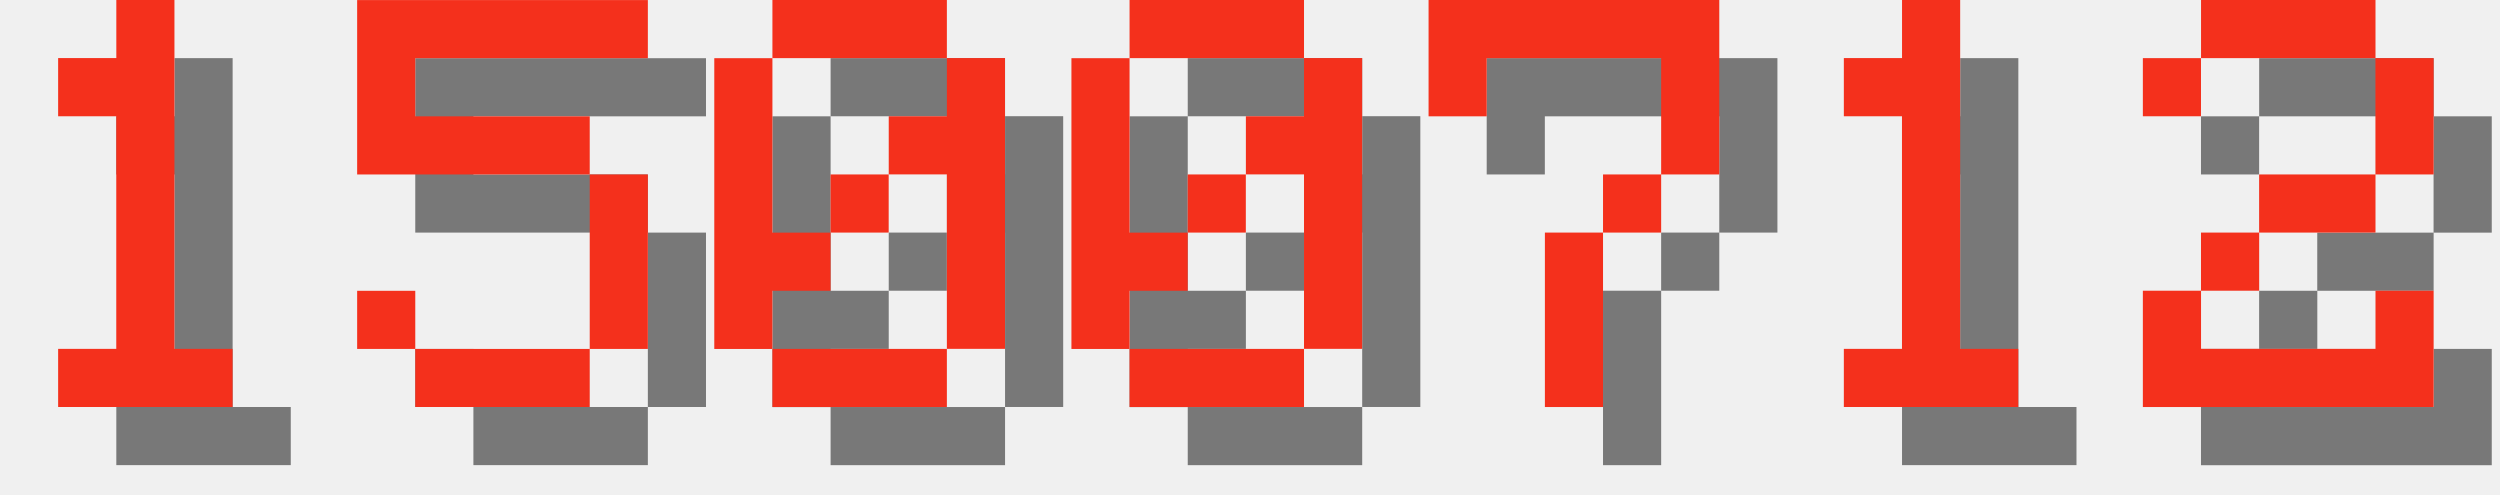
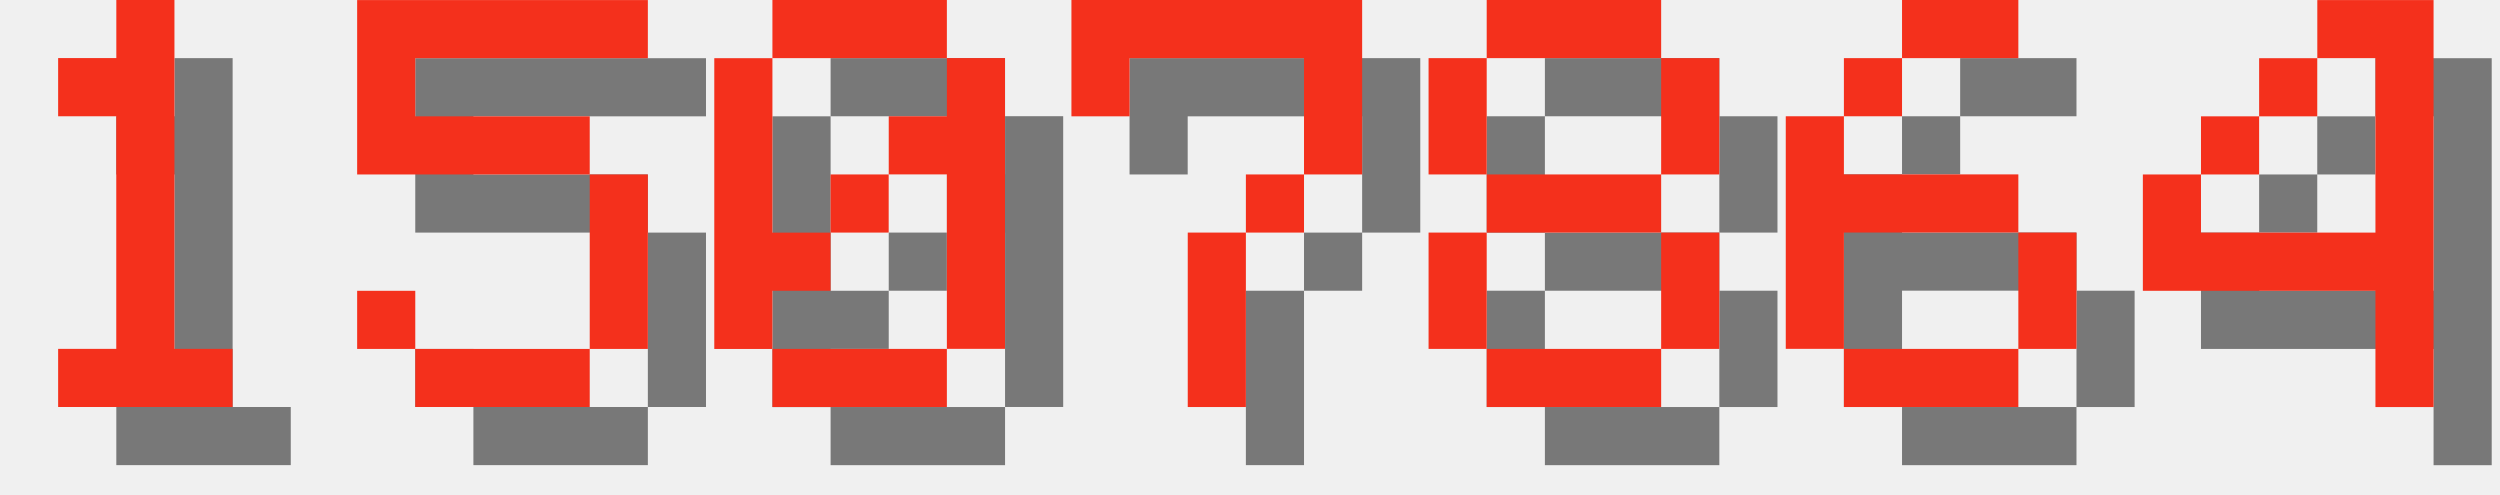
<svg xmlns="http://www.w3.org/2000/svg" version="1.1" width="182.0" height="36">
  <style>
        .text-foreground {
            fill: #F4301C;
        }
        .text-shadow {
            fill: #000000;
            fill-opacity: 0.5;
        }
    </style>
  <g class="digit" id="digit_1" transform="translate(0.0, 0), scale(4)">
    <path id="digit_1_shadow" class="text-shadow" d="m2.117 2.117v1.058h1.058v4.233h-1.058v1.058h3.175v-1.058h-1.058v-6.35h-1.058v1.058h-1.058z" fill-opacity=".5" style="paint-order:stroke fill markers" />
    <path id="digit_1_fg" class="text-foreground" d="m1.058 1.058v1.058h1.058v4.233h-1.058v1.058h3.175v-1.058h-1.058v-6.35h-1.058v1.058h-1.058z" fill="#fff" style="paint-order:stroke fill markers" />
  </g>
  <g class="digit" id="digit_5" transform="translate(26.0, 0), scale(4)">
    <path id="digit_5_shadow" class="text-shadow" d="m1.058 1.058v3.175h4.233v3.175h-3.175v-1.058h-1.058v1.058h1.058v1.058h3.175v-1.058h1.058v-3.175h-1.058v-1.058h-3.175v-1.058h4.233v-1.058h-5.292z" fill-opacity=".5" style="paint-order:stroke fill markers" />
    <path id="digit_5_fg" class="text-foreground" d="m0 0v3.175h4.233v3.175h-3.175v-1.058h-1.058v1.058h1.058v1.058h3.175v-1.058h1.058v-3.175h-1.058v-1.058h-3.175v-1.058h4.233v-1.058h-5.292z" fill="#fff" style="paint-order:stroke fill markers" />
  </g>
  <g class="digit" id="digit_0" transform="translate(52.0, 0), scale(4)">
    <path id="digit_0_shadow" class="text-shadow" d="m2.117 1.058v1.058h3.175v-1.058h-3.175zm3.175 1.058v1.058h-1.058v1.058h1.058v3.175h1.058v-5.292h-1.058zm0 5.292h-3.175v1.058h3.175v-1.058zm-3.175 0v-1.058h1.058v-1.058h-1.058v-3.175h-1.058v5.292h1.058zm1.058-2.117h1.058v-1.058h-1.058v1.058z" fill-opacity=".5" style="paint-order:stroke fill markers" />
    <path id="digit_0_fg" class="text-foreground" d="m1.058 0v1.058h3.175v-1.058h-3.175zm3.175 1.058v1.058h-1.058v1.058h1.058v3.175h1.058v-5.292h-1.058zm0 5.292h-3.175v1.058h3.175v-1.058zm-3.175 0v-1.058h1.058v-1.058h-1.058v-3.175h-1.058v5.292h1.058zm1.058-2.117h1.058v-1.058h-1.058v1.058z" fill="#fff" style="paint-order:stroke fill markers" />
  </g>
-   <g class="digit" id="digit_0" transform="translate(78.0, 0), scale(4)">
-     <path id="digit_0_shadow" class="text-shadow" d="m2.117 1.058v1.058h3.175v-1.058h-3.175zm3.175 1.058v1.058h-1.058v1.058h1.058v3.175h1.058v-5.292h-1.058zm0 5.292h-3.175v1.058h3.175v-1.058zm-3.175 0v-1.058h1.058v-1.058h-1.058v-3.175h-1.058v5.292h1.058zm1.058-2.117h1.058v-1.058h-1.058v1.058z" fill-opacity=".5" style="paint-order:stroke fill markers" />
-     <path id="digit_0_fg" class="text-foreground" d="m1.058 0v1.058h3.175v-1.058h-3.175zm3.175 1.058v1.058h-1.058v1.058h1.058v3.175h1.058v-5.292h-1.058zm0 5.292h-3.175v1.058h3.175v-1.058zm-3.175 0v-1.058h1.058v-1.058h-1.058v-3.175h-1.058v5.292h1.058zm1.058-2.117h1.058v-1.058h-1.058v1.058z" fill="#fff" style="paint-order:stroke fill markers" />
-   </g>
-   <g class="digit" id="digit_7" transform="translate(104.0, 0), scale(4)">
+   <g class="digit" id="digit_7" transform="translate(78.0, 0), scale(4)">
    <path id="digit_7_shadow" class="text-shadow" d="m1.058 1.058 2e-6 2.117h1.058v-1.058h3.175v1.058l2e-7 1.058h-1.058v1.058h-1.058l4e-7 3.175 1.058 1e-7v-3.175h1.058v-1.058h1.058l5e-7 -1.058v-2.117z" fill-opacity=".5" style="paint-order:stroke fill markers" />
    <path id="digit_7_fg" class="text-foreground" d="m0 0 2e-6 2.117h1.058v-1.058h3.175v1.058l2e-7 1.058h-1.058v1.058h-1.058l4e-7 3.175 1.058 1e-7v-3.175h1.058v-1.058h1.058l5e-7 -1.058v-2.117z" fill="#fff" style="paint-order:stroke fill markers" />
  </g>
-   <g class="digit" id="digit_1" transform="translate(130.0, 0), scale(4)">
-     <path id="digit_1_shadow" class="text-shadow" d="m2.117 2.117v1.058h1.058v4.233h-1.058v1.058h3.175v-1.058h-1.058v-6.35h-1.058v1.058h-1.058z" fill-opacity=".5" style="paint-order:stroke fill markers" />
-     <path id="digit_1_fg" class="text-foreground" d="m1.058 1.058v1.058h1.058v4.233h-1.058v1.058h3.175v-1.058h-1.058v-6.35h-1.058v1.058h-1.058z" fill="#fff" style="paint-order:stroke fill markers" />
+   <g class="digit" id="digit_8" transform="translate(104.0, 0), scale(4)">
+     <path id="digit_8_shadow" class="text-shadow" d="m2.117 1.058v1.058h3.175v-1.058h-3.175zm3.175 1.058v2.117h1.058v-2.117h-1.058zm0 2.117h-3.175v1.058h3.175v-1.058zm0 1.058v2.117h1.058v-2.117h-1.058zm0 2.117h-3.175v1.058h3.175v-1.058zm-3.175 0v-2.117h-1.058v2.117h1.058zm0-3.175v-2.117h-1.058v2.117h1.058z" fill-opacity=".5" style="paint-order:stroke fill markers" />
+     <path id="digit_8_fg" class="text-foreground" d="m1.058 0v1.058h3.175v-1.058h-3.175zm3.175 1.058v2.117h1.058v-2.117h-1.058zm0 2.117h-3.175v1.058h3.175v-1.058zm0 1.058v2.117h1.058v-2.117h-1.058zm0 2.117h-3.175v1.058h3.175v-1.058zm-3.175 0v-2.117h-1.058v2.117h1.058zm0-3.175v-2.117h-1.058v2.117h1.058z" fill="#fff" style="paint-order:stroke fill markers" />
  </g>
-   <g class="digit" id="digit_2" transform="translate(156.0, 0), scale(4)">
-     <path id="digit_2_shadow" class="text-shadow" d="m1.058 2.117v1.058h1.058v-1.058h3.175v2.117h-2.117v1.058h-1.058v1.058h-1.058v2.117h5.292v-2.117h-1.058v1.058h-3.175v-1.058h1.058v-1.058h2.117v-1.058h1.058v-2.117h-1.058v-1.058h-3.175v1.058h-1.058z" fill-opacity=".5" style="paint-order:stroke fill markers" />
-     <path id="digit_2_fg" class="text-foreground" d="m0 1.058v1.058h1.058v-1.058h3.175v2.117h-2.117v1.058h-1.058v1.058h-1.058v2.117h5.292v-2.117h-1.058v1.058h-3.175v-1.058h1.058v-1.058h2.117v-1.058h1.058v-2.117h-1.058v-1.058h-3.175v1.058h-1.058z" fill="#fff" style="paint-order:stroke fill markers" />
+   <g class="digit" id="digit_6" transform="translate(130.0, 0), scale(4)">
+     <path id="digit_6_shadow" class="text-shadow" d="m3.175 1.058v1.058h2.117v-1.058h-2.117zm0 1.058h-1.058v1.058h1.058v-1.058zm-1.058 1.058h-1.058v4.233h1.058v-2.117h3.175v-1.058h-3.175v-1.058zm3.175 2.117v2.117h1.058v-2.117h-1.058zm0 2.117h-3.175v1.058h3.175v-1.058z" fill-opacity=".5" style="paint-order:stroke fill markers" />
+     <path id="digit_6_fg" class="text-foreground" d="m2.117 0v1.058h2.117v-1.058h-2.117zm0 1.058h-1.058v1.058h1.058v-1.058zm-1.058 1.058h-1.058v4.233h1.058v-2.117h3.175v-1.058h-3.175v-1.058zm3.175 2.117v2.117h1.058v-2.117h-1.058zm0 2.117h-3.175v1.058h3.175v-1.058z" fill="#fff" style="paint-order:stroke fill markers" />
+   </g>
+   <g class="digit" id="digit_4" transform="translate(156.0, 0), scale(4)">
+     <path id="digit_4_shadow" class="text-shadow" d="m4.233 1.058v1.058h1.058v3.175h-3.175v-1.058h-1.058v2.117h4.233v2.117h1.058v-7.408h-2.117zm-2.117 3.175h1.058v-1.058h-1.058v1.058zm1.058-1.058h1.058v-1.058h-1.058v1.058z" fill-opacity=".5" style="paint-order:stroke fill markers" />
+     <path id="digit_4_fg" class="text-foreground" d="m3.175 0v1.058h1.058v3.175h-3.175v-1.058h-1.058v2.117h4.233v2.117h1.058v-7.408h-2.117zm-2.117 3.175h1.058v-1.058h-1.058v1.058zm1.058-1.058h1.058v-1.058h-1.058v1.058z" fill="#fff" style="paint-order:stroke fill markers" />
  </g>
</svg>
